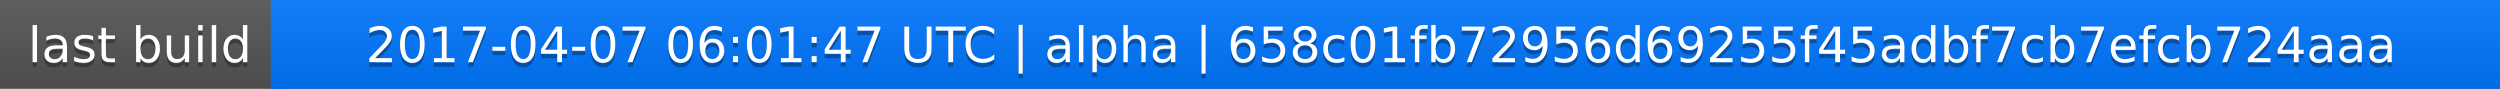
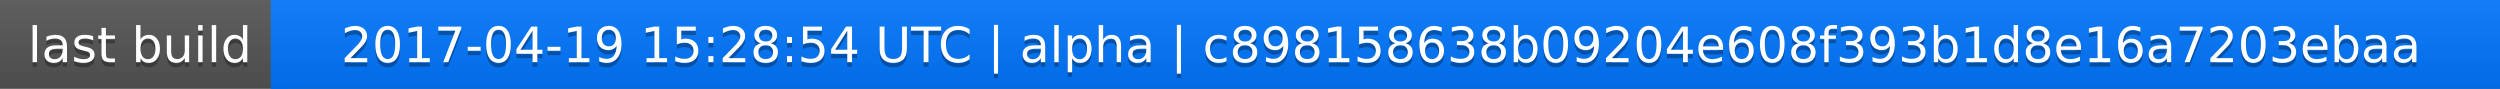
<svg xmlns="http://www.w3.org/2000/svg" width="563" height="20">
  <linearGradient id="a" x2="0" y2="100%">
    <stop offset="0" stop-color="#bbb" stop-opacity=".1" />
    <stop offset="1" stop-opacity=".1" />
  </linearGradient>
  <rect rx="0" width="563" height="20" fill="#555" />
  <rect rx="0" x="61" width="502" height="20" fill="#07f" />
  <path fill="#07f" d="M61 0h4v20h-4z" />
  <rect rx="0" width="563" height="20" fill="url(#a)" />
  <g fill="#fff" text-anchor="middle" font-family="DejaVu Sans,Verdana,Geneva,sans-serif" font-size="11">
    <text x="31.5" y="15" fill="#010101" fill-opacity=".3">last build</text>
    <text x="31.5" y="14">last build</text>
-     <text x="311" y="15" fill="#010101" fill-opacity=".3">2017-04-07 06:01:47 UTC | alpha | 658c01fb72956d69255f45adbf7cb7efcb724aaa</text>
-     <text x="311" y="14">2017-04-07 06:01:47 UTC | alpha | 658c01fb72956d69255f45adbf7cb7efcb724aaa</text>
+     <text x="311" y="15" fill="#010101" fill-opacity=".3">2017-04-19 15:28:54 UTC | alpha | c898158638b09204e608f393b1d8e16a7203ebaa</text>
+     <text x="311" y="14">2017-04-19 15:28:54 UTC | alpha | c898158638b09204e608f393b1d8e16a7203ebaa</text>
  </g>
</svg>
